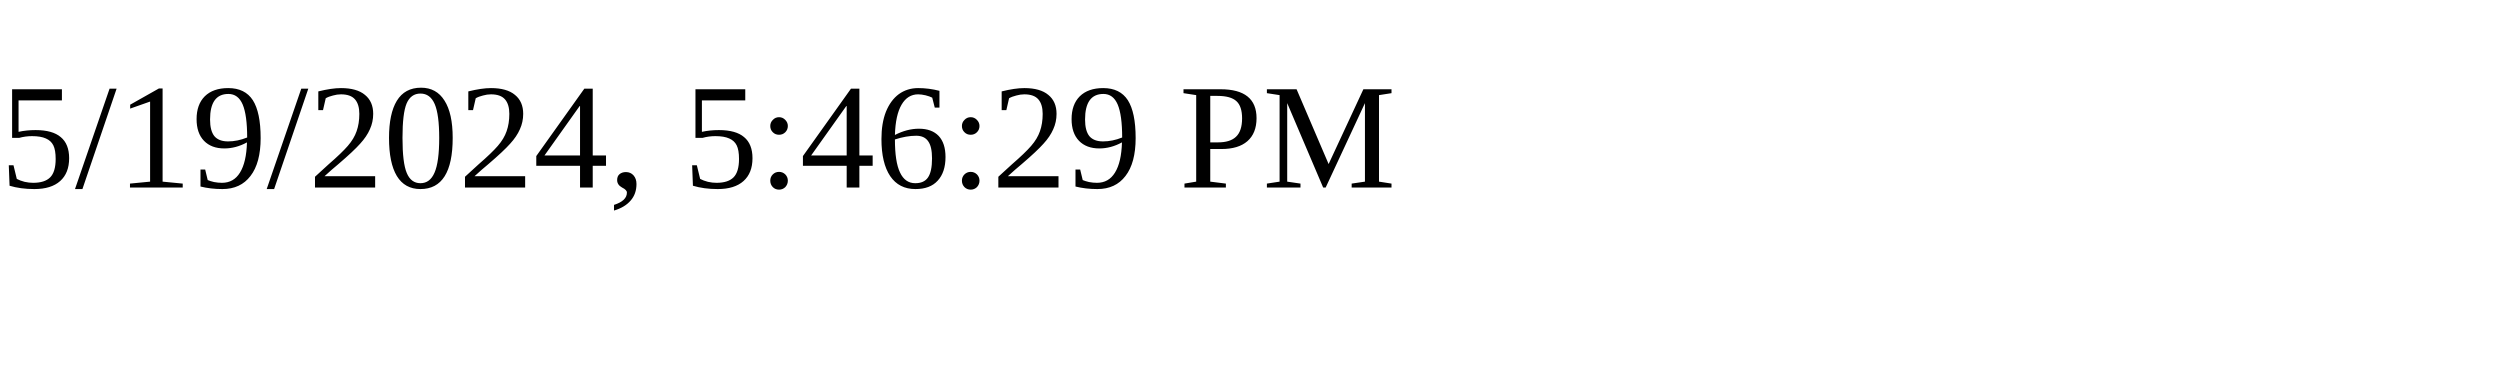
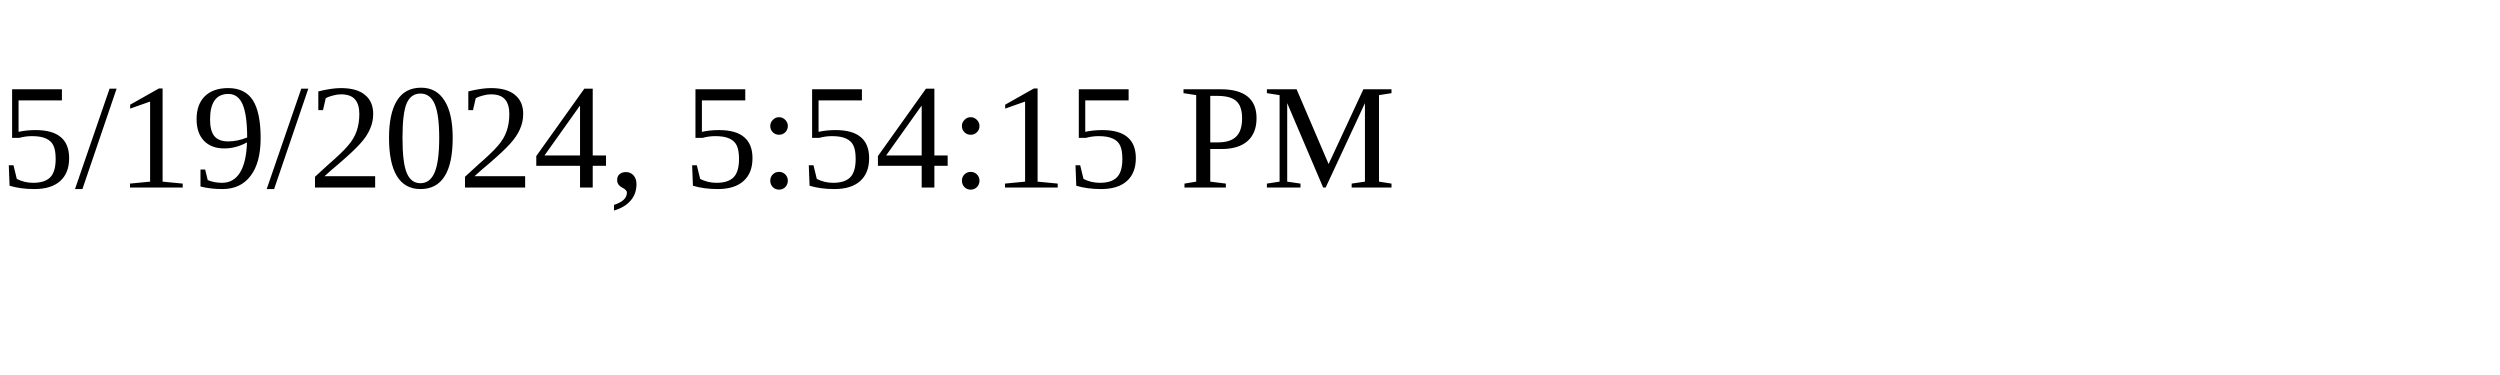
<svg xmlns="http://www.w3.org/2000/svg" height="30" width="200">
-   <text x="0" y="15">5/19/2024, 5:46:29 PM</text>
+   <text x="0" y="15">5/19/2024, 5:54:15 PM</text>
</svg>
